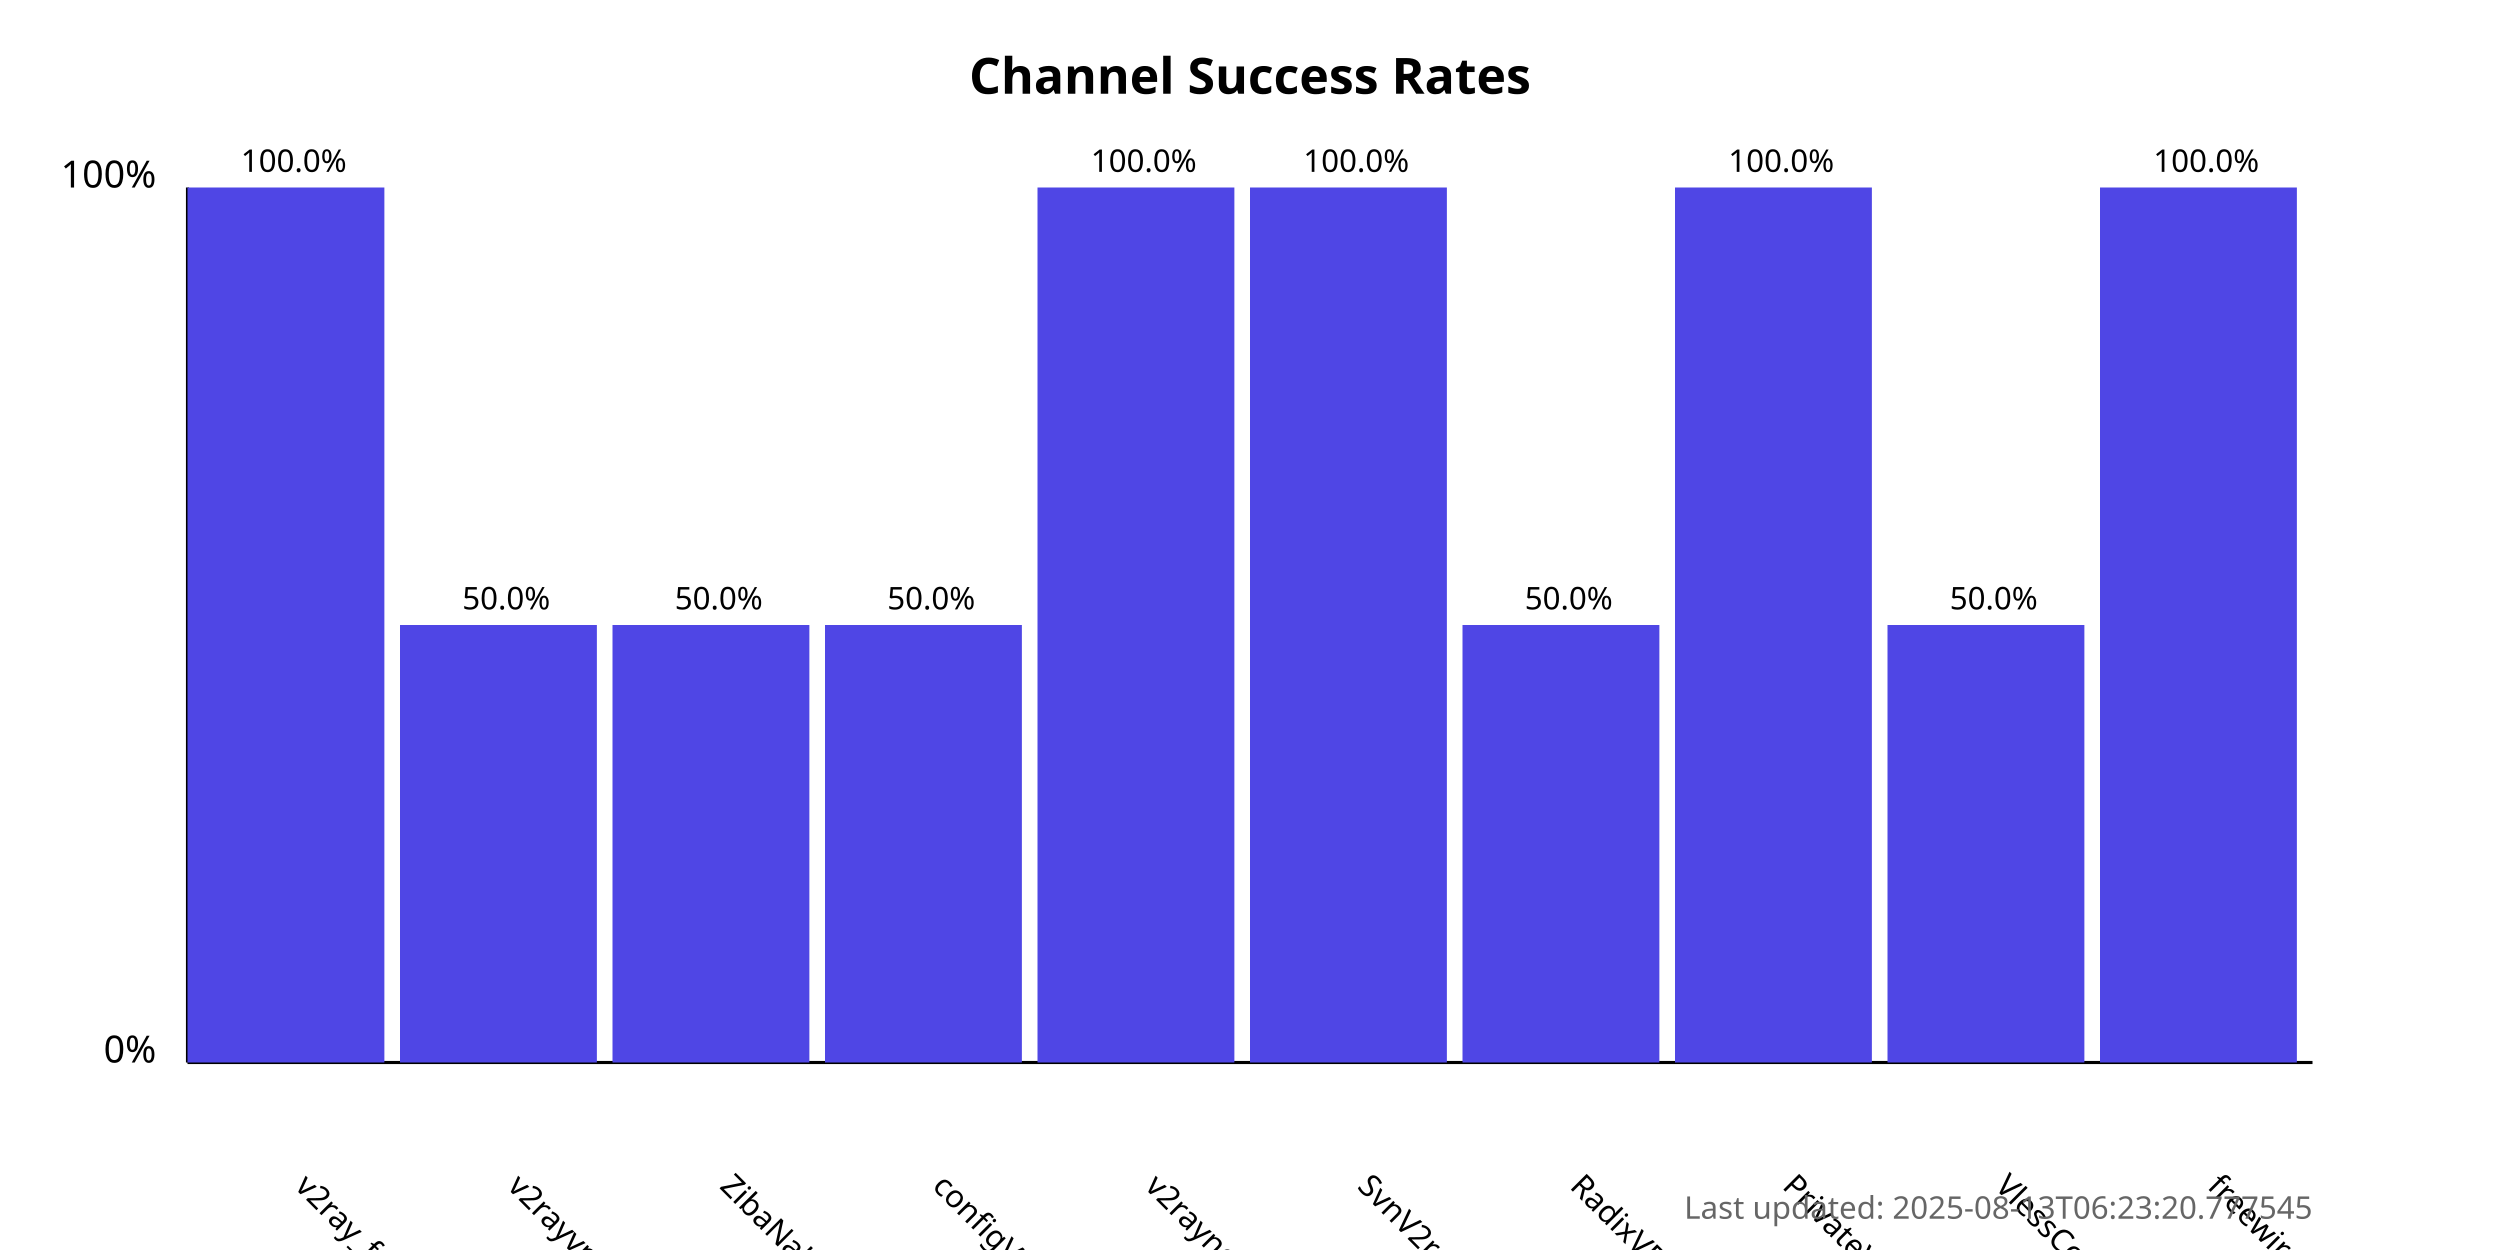
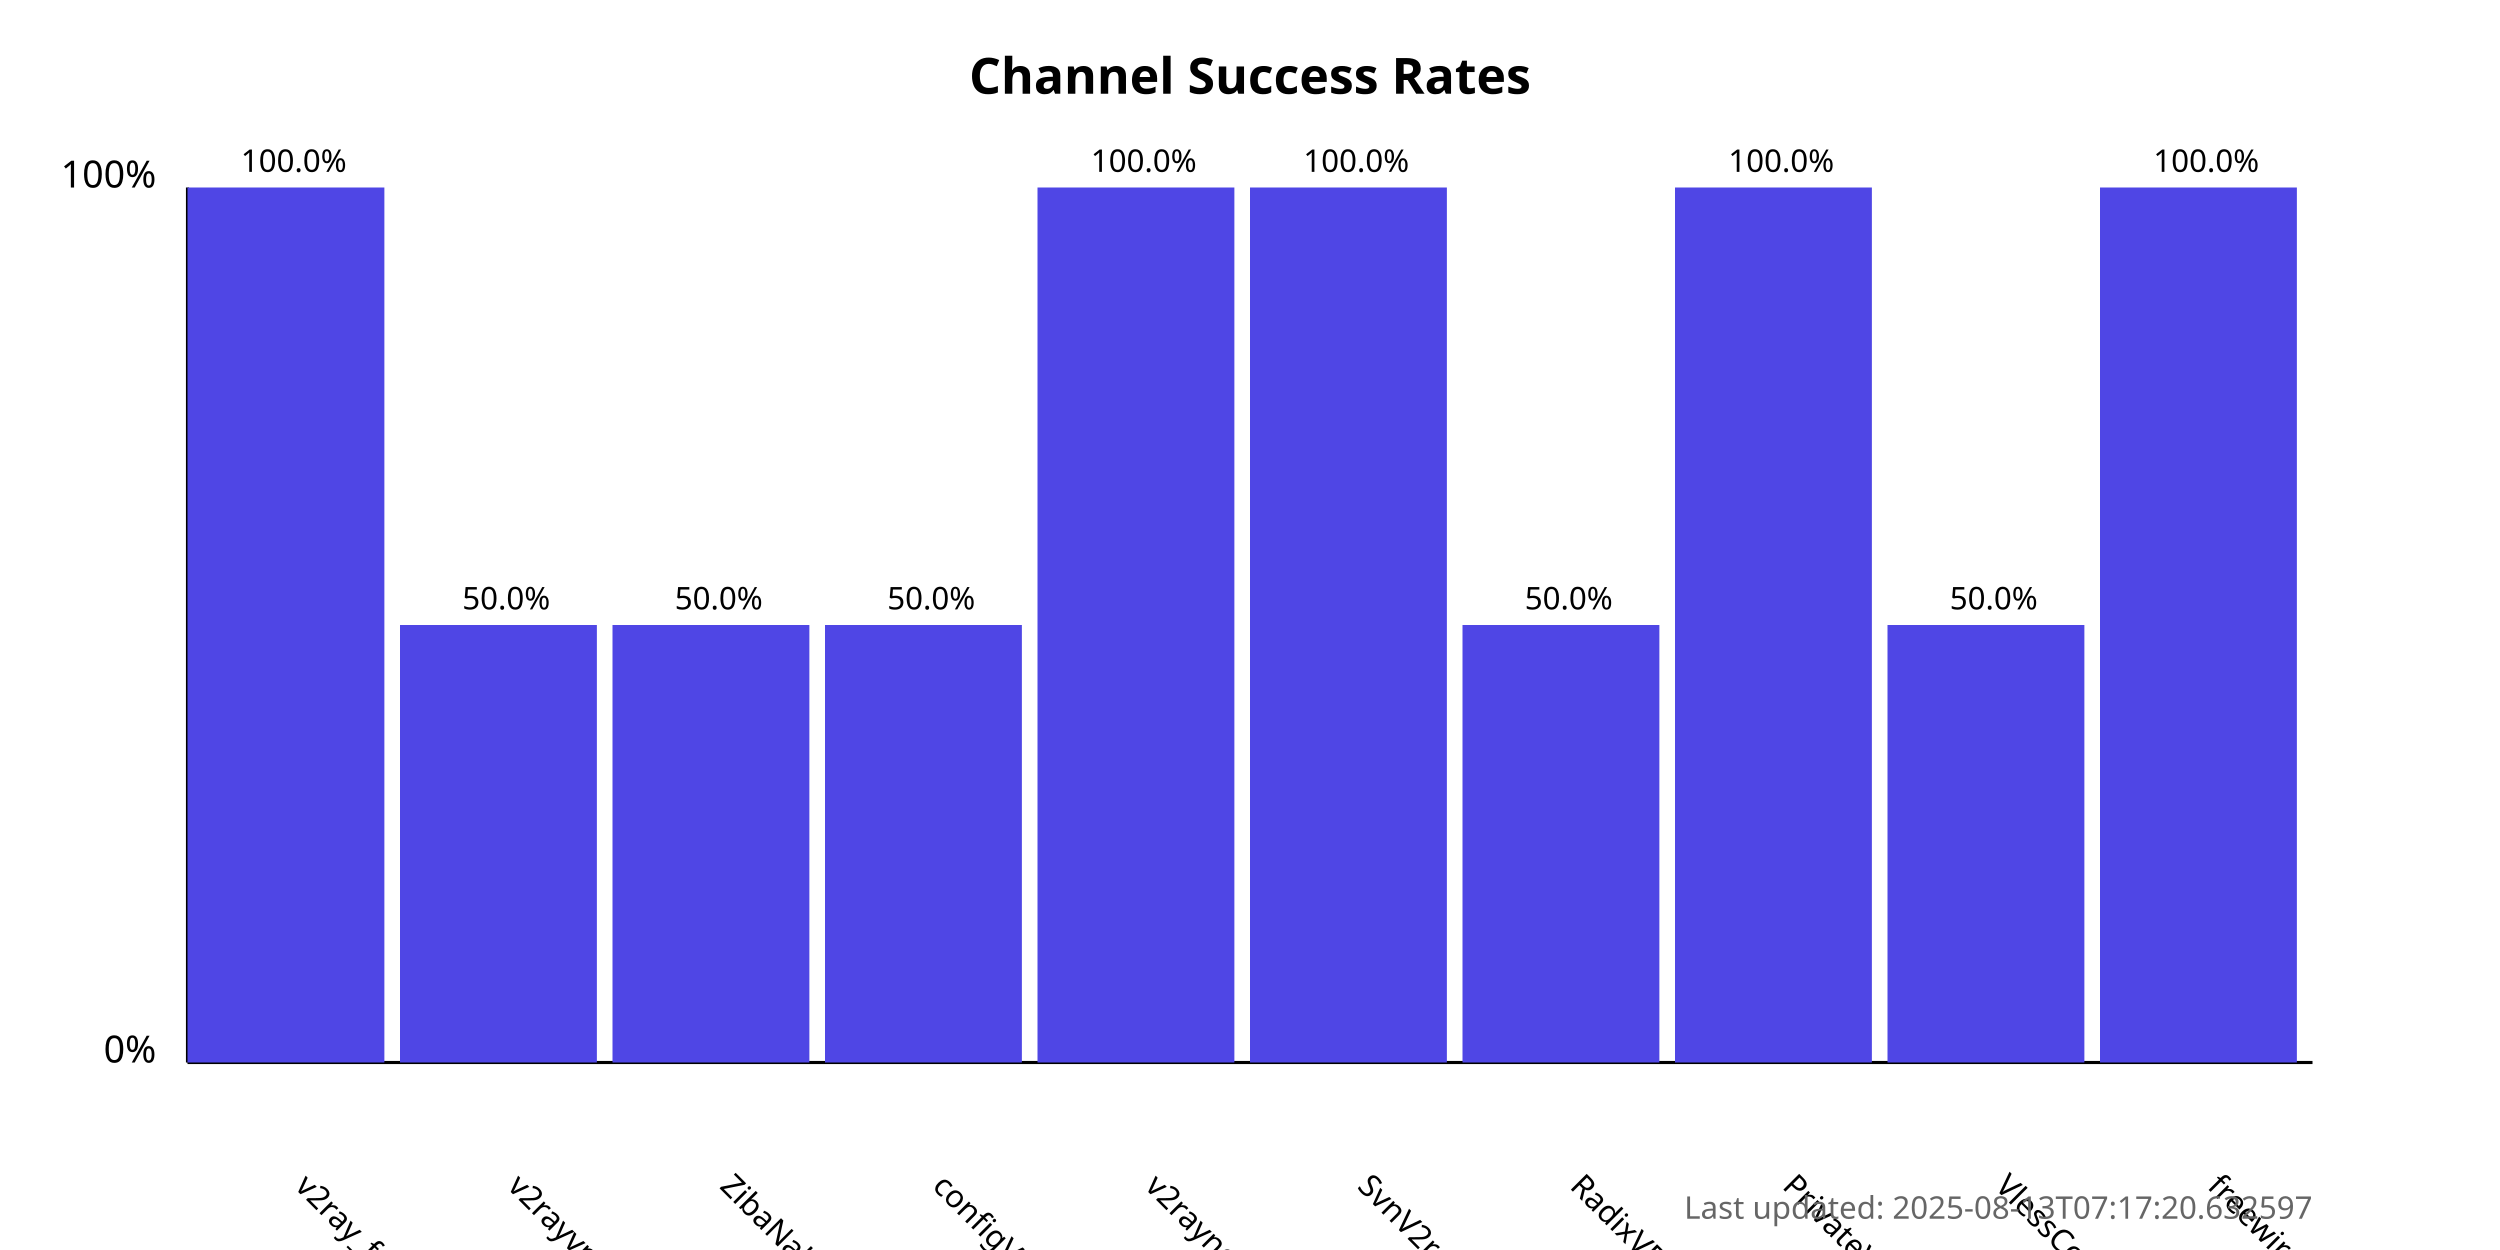
<svg xmlns="http://www.w3.org/2000/svg" width="800" height="400">
  <style>
            .chart-title { font: bold 16px sans-serif; }
            .axis-label { font: 12px sans-serif; }
            .tick-label { font: 10px sans-serif; }
            .bar { fill: #4f46e5; }
            .bar:hover { fill: #6366f1; }
            .timestamp { font: 10px sans-serif; fill: #666; }
        </style>
  <text x="400.0" y="30" text-anchor="middle" class="chart-title">
            Channel Success Rates
        </text>
  <line x1="60" y1="340" x2="60" y2="60" stroke="black" stroke-width="1" />
  <line x1="60" y1="340" x2="740" y2="340" stroke="black" stroke-width="1" />
  <text x="50" y="340" text-anchor="end" class="axis-label">0%</text>
  <text x="50" y="60" text-anchor="end" class="axis-label">100%</text>
  <g>
    <rect x="60" y="60.0" width="63.0" height="280.0" class="bar" />
    <text x="94.0" y="380" transform="rotate(45, 94.0, 380)" text-anchor="start" class="tick-label">
                v2ray_free_conf
            </text>
    <text x="94.0" y="55.0" text-anchor="middle" class="tick-label">
                100.0%
            </text>
  </g>
  <g>
    <rect x="128.0" y="200.0" width="63.0" height="140.0" class="bar" />
    <text x="162.0" y="380" transform="rotate(45, 162.0, 380)" text-anchor="start" class="tick-label">
                v2rayvpno
            </text>
    <text x="162.0" y="195.0" text-anchor="middle" class="tick-label">
                50.0%
            </text>
  </g>
  <g>
    <rect x="196.0" y="200.0" width="63.0" height="140.0" class="bar" />
    <text x="230.0" y="380" transform="rotate(45, 230.0, 380)" text-anchor="start" class="tick-label">
                ZibaNabz
            </text>
    <text x="230.0" y="195.0" text-anchor="middle" class="tick-label">
                50.0%
            </text>
  </g>
  <g>
    <rect x="264.0" y="200.0" width="63.0" height="140.0" class="bar" />
    <text x="298.0" y="380" transform="rotate(45, 298.0, 380)" text-anchor="start" class="tick-label">
                configV2rayForFree
            </text>
    <text x="298.0" y="195.0" text-anchor="middle" class="tick-label">
                50.0%
            </text>
  </g>
  <g>
    <rect x="332.0" y="60.0" width="63.0" height="280.0" class="bar" />
    <text x="366.0" y="380" transform="rotate(45, 366.0, 380)" text-anchor="start" class="tick-label">
                v2rayngvpn
            </text>
    <text x="366.0" y="55.0" text-anchor="middle" class="tick-label">
                100.0%
            </text>
  </g>
  <g>
    <rect x="400.0" y="60.0" width="63.0" height="280.0" class="bar" />
    <text x="434.0" y="380" transform="rotate(45, 434.0, 380)" text-anchor="start" class="tick-label">
                SvnV2ray
            </text>
    <text x="434.0" y="55.0" text-anchor="middle" class="tick-label">
                100.0%
            </text>
  </g>
  <g>
    <rect x="468.0" y="200.0" width="63.0" height="140.0" class="bar" />
    <text x="502.0" y="380" transform="rotate(45, 502.0, 380)" text-anchor="start" class="tick-label">
                RadixVPN
            </text>
    <text x="502.0" y="195.0" text-anchor="middle" class="tick-label">
                50.0%
            </text>
  </g>
  <g>
    <rect x="536.0" y="60.0" width="63.0" height="280.0" class="bar" />
    <text x="570.0" y="380" transform="rotate(45, 570.0, 380)" text-anchor="start" class="tick-label">
                PrivateVPNs
            </text>
    <text x="570.0" y="55.0" text-anchor="middle" class="tick-label">
                100.0%
            </text>
  </g>
  <g>
    <rect x="604.0" y="200.0" width="63.0" height="140.0" class="bar" />
    <text x="638.0" y="380" transform="rotate(45, 638.0, 380)" text-anchor="start" class="tick-label">
                VlessConfig
            </text>
    <text x="638.0" y="195.0" text-anchor="middle" class="tick-label">
                50.0%
            </text>
  </g>
  <g>
    <rect x="672.0" y="60.0" width="63.0" height="280.0" class="bar" />
    <text x="706.0" y="380" transform="rotate(45, 706.0, 380)" text-anchor="start" class="tick-label">
                freewireguard
            </text>
    <text x="706.0" y="55.0" text-anchor="middle" class="tick-label">
                100.0%
            </text>
  </g>
  <text x="740" y="390" text-anchor="end" class="timestamp">
-             Last updated: 2025-08-13T06:23:20.777545
+             Last updated: 2025-08-13T07:17:20.632597
        </text>
</svg>
